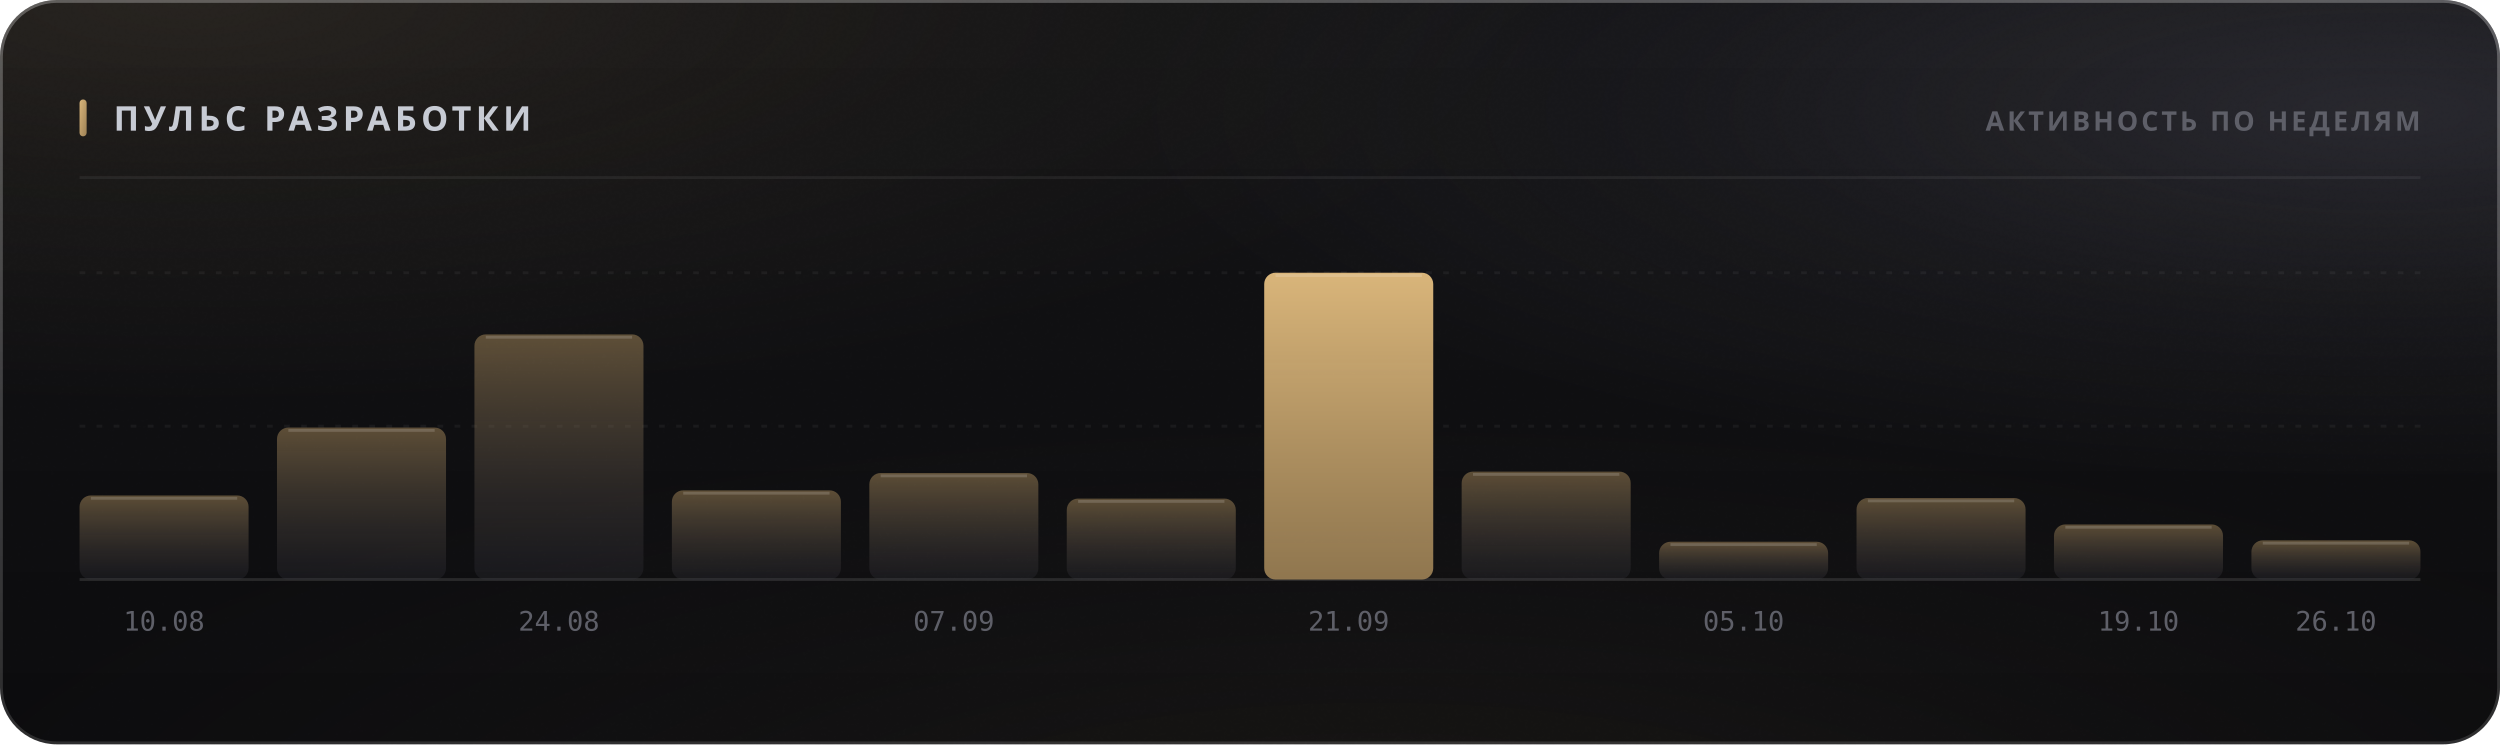
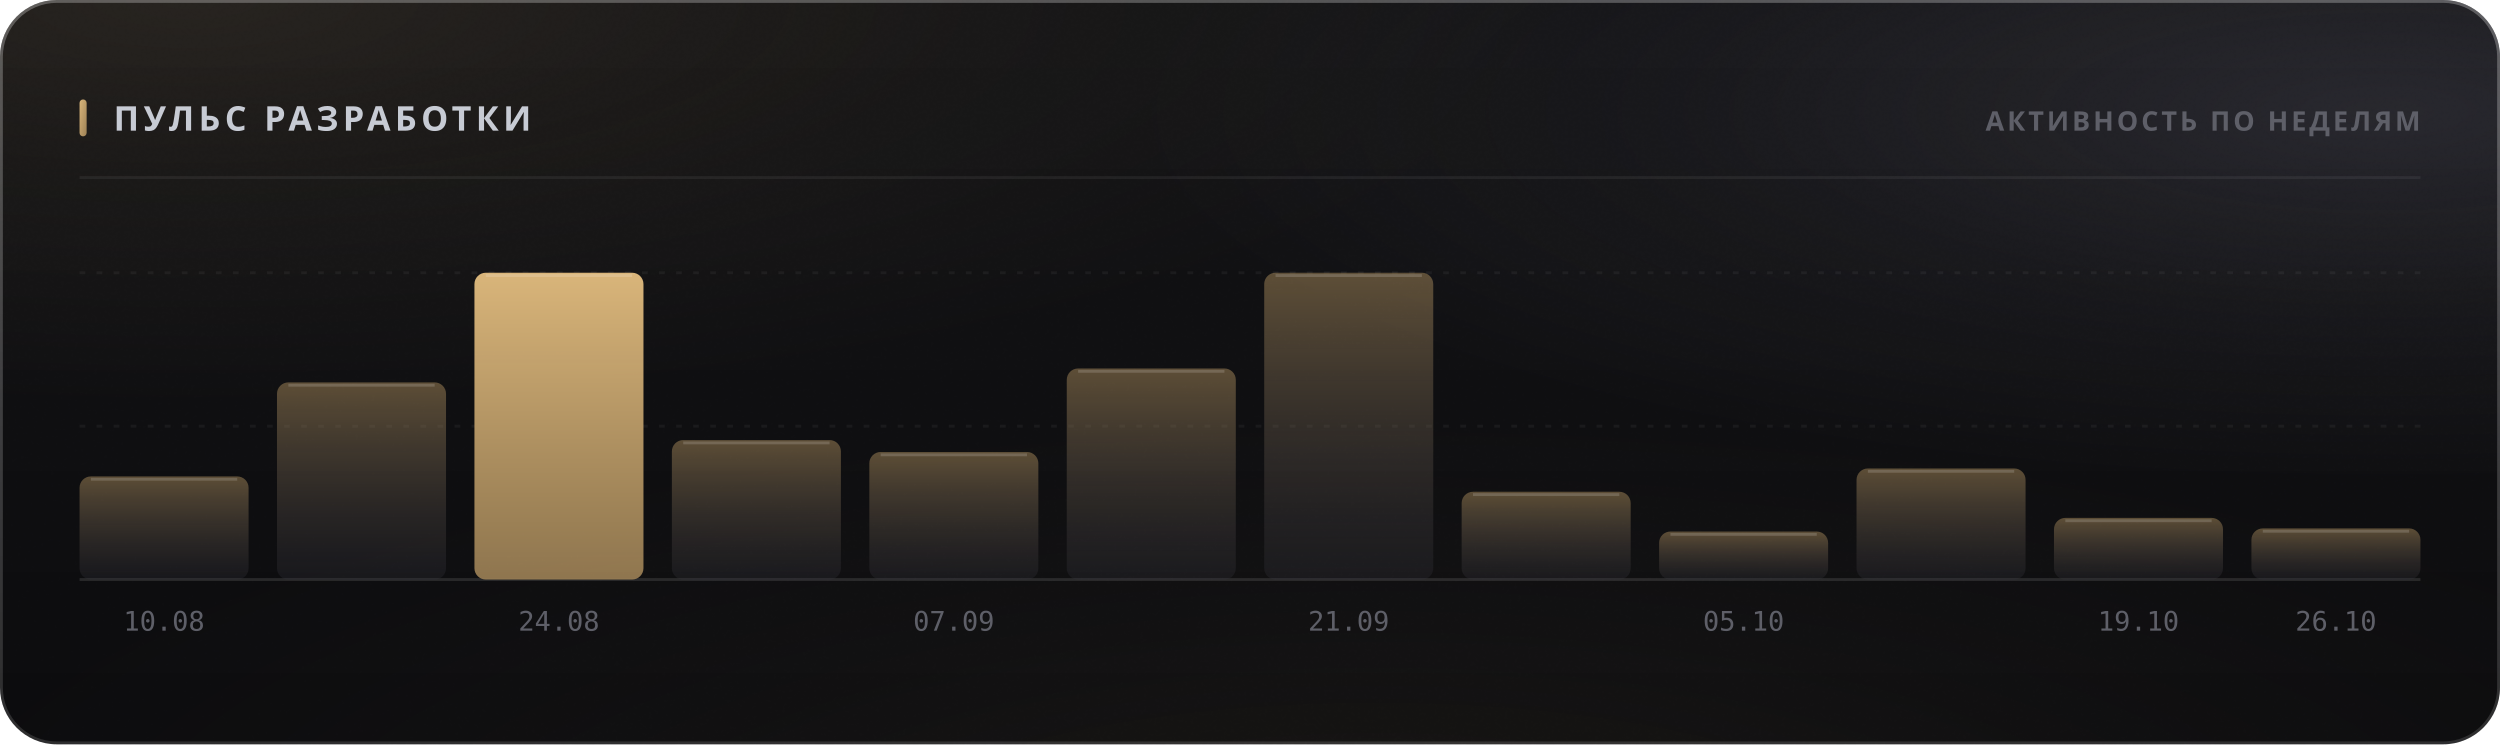
<svg xmlns="http://www.w3.org/2000/svg" width="880" height="262" viewBox="0 0 880 262" role="img">
  <style>
  text { font-family: -apple-system, BlinkMacSystemFont, 'Segoe UI', 'Noto Sans', Helvetica, Arial, sans-serif; }
  .mono { font-family: ui-monospace, 'SF Mono', 'Cascadia Mono', 'DejaVu Sans Mono', Menlo, Consolas, monospace; font-variant-numeric: tabular-nums; }
  .caps { letter-spacing: .1em; text-transform: uppercase; }

  @keyframes sheen  { from { transform: translateX(-120%); } to { transform: translateX(260%); } }
  @keyframes rise   { from { opacity: 0; transform: translateY(6px); } to { opacity: 1; transform: none; } }
  @keyframes slide  { from { opacity: 0; transform: translateX(-8px); } to { opacity: 1; transform: none; } }
  @keyframes grow   { from { transform: scaleY(0); } to { transform: scaleY(1); } }
  @keyframes widen  { from { transform: scaleX(0); } to { transform: scaleX(1); } }
  @keyframes draw   { from { stroke-dashoffset: 200; } to { stroke-dashoffset: 0; } }

  .sheen { animation: sheen 5.5s cubic-bezier(.45,0,.2,1) infinite; }
  .rise  { animation: rise .5s cubic-bezier(.16,1,.3,1) both; }
  .slide { animation: slide .42s cubic-bezier(.16,1,.3,1) both; }
  .bar   { transform-box: fill-box; transform-origin: 50% 100%;
           animation: grow .62s cubic-bezier(.16,1,.3,1) both; }
  .fill  { transform-box: fill-box; transform-origin: 0% 50%;
           animation: widen .8s cubic-bezier(.16,1,.3,1) both; }
  /* The hidden start state lives in the keyframes, never in the static rule.
     A renderer that ignores CSS animations then falls back to the FINISHED
     state — a drawn line, visible text — instead of an empty panel. */
  .spark { stroke-dasharray: 200;
           animation: draw 1.1s cubic-bezier(.16,1,.3,1) both; }

  @media (prefers-reduced-motion: reduce) {
    .sheen { animation: none; opacity: 0; }
    .rise, .slide, .bar, .fill, .spark { animation: none; opacity: 1; transform: none;
                                         stroke-dashoffset: 0; }
  }</style>
  <defs>
    <filter id="grain5" x="0" y="0" width="100%" height="100%">
      <feTurbulence type="fractalNoise" baseFrequency="0.85" numOctaves="3" stitchTiles="stitch" />
      <feColorMatrix type="saturate" values="0" />
    </filter>
    <linearGradient id="accent1" x1="0" y1="0" x2="1" y2="1">
      <stop offset="0%" stop-color="#d9b57a" />
      <stop offset="100%" stop-color="#9d8155" />
    </linearGradient>
    <radialGradient id="aurora6" cx="0.08" cy="0" r="0.55">
      <stop offset="0%" stop-color="#d9b47a" stop-opacity="0.1" />
      <stop offset="55%" stop-color="#d9b47a" stop-opacity="0.035" />
      <stop offset="100%" stop-color="#d9b47a" stop-opacity="0" />
    </radialGradient>
    <radialGradient id="aurora7" cx="0.95" cy="0.15" r="0.5">
      <stop offset="0%" stop-color="#706f83" stop-opacity="0.22" />
      <stop offset="55%" stop-color="#706f83" stop-opacity="0.077" />
      <stop offset="100%" stop-color="#706f83" stop-opacity="0" />
    </radialGradient>
    <radialGradient id="aurora8" cx="0.55" cy="1.15" r="0.6">
      <stop offset="0%" stop-color="#b39b74" stop-opacity="0.07" />
      <stop offset="55%" stop-color="#b39b74" stop-opacity="0.025" />
      <stop offset="100%" stop-color="#b39b74" stop-opacity="0" />
    </radialGradient>
    <linearGradient id="glass2" x1="0" y1="0" x2="0" y2="1">
      <stop offset="0%" stop-color="#ffffff" stop-opacity="0.036" />
      <stop offset="100%" stop-color="#ffffff" stop-opacity="0.007" />
    </linearGradient>
    <linearGradient id="rim3" x1="0" y1="0" x2="0" y2="1">
      <stop offset="0%" stop-color="#ffffff" stop-opacity="0.182" />
      <stop offset="100%" stop-color="#ffffff" stop-opacity="0.025" />
    </linearGradient>
    <linearGradient id="spec4" x1="0" y1="0" x2="1" y2="0">
      <stop offset="0%" stop-color="#ffffff" stop-opacity="0" />
      <stop offset="35%" stop-color="#ffffff" stop-opacity="0.336" />
      <stop offset="70%" stop-color="#ffffff" stop-opacity="0.118" />
      <stop offset="100%" stop-color="#ffffff" stop-opacity="0" />
    </linearGradient>
    <linearGradient id="barfill9" x1="0" y1="0" x2="0" y2="1">
      <stop offset="0%" stop-color="#9d8155" stop-opacity="0.55" />
      <stop offset="100%" stop-color="#3c3c47" stop-opacity="0.22" />
    </linearGradient>
    <linearGradient id="barfill10" x1="0" y1="0" x2="0" y2="1">
      <stop offset="0%" stop-color="#9d8155" stop-opacity="0.55" />
      <stop offset="100%" stop-color="#3c3c47" stop-opacity="0.22" />
    </linearGradient>
    <linearGradient id="barfill11" x1="0" y1="0" x2="0" y2="1">
-       <stop offset="0%" stop-color="#9d8155" stop-opacity="0.55" />
-       <stop offset="100%" stop-color="#3c3c47" stop-opacity="0.22" />
+       <stop offset="0%" stop-color="#d9b57a" stop-opacity="1" />
+       <stop offset="100%" stop-color="#9d8155" stop-opacity="0.9" />
    </linearGradient>
    <linearGradient id="barfill12" x1="0" y1="0" x2="0" y2="1">
      <stop offset="0%" stop-color="#9d8155" stop-opacity="0.55" />
      <stop offset="100%" stop-color="#3c3c47" stop-opacity="0.22" />
    </linearGradient>
    <linearGradient id="barfill13" x1="0" y1="0" x2="0" y2="1">
      <stop offset="0%" stop-color="#9d8155" stop-opacity="0.55" />
      <stop offset="100%" stop-color="#3c3c47" stop-opacity="0.22" />
    </linearGradient>
    <linearGradient id="barfill14" x1="0" y1="0" x2="0" y2="1">
      <stop offset="0%" stop-color="#9d8155" stop-opacity="0.55" />
      <stop offset="100%" stop-color="#3c3c47" stop-opacity="0.22" />
    </linearGradient>
    <linearGradient id="barfill15" x1="0" y1="0" x2="0" y2="1">
-       <stop offset="0%" stop-color="#d9b57a" stop-opacity="1" />
-       <stop offset="100%" stop-color="#9d8155" stop-opacity="0.9" />
+       <stop offset="0%" stop-color="#9d8155" stop-opacity="0.55" />
+       <stop offset="100%" stop-color="#3c3c47" stop-opacity="0.22" />
    </linearGradient>
    <linearGradient id="barfill16" x1="0" y1="0" x2="0" y2="1">
      <stop offset="0%" stop-color="#9d8155" stop-opacity="0.55" />
      <stop offset="100%" stop-color="#3c3c47" stop-opacity="0.22" />
    </linearGradient>
    <linearGradient id="barfill17" x1="0" y1="0" x2="0" y2="1">
      <stop offset="0%" stop-color="#9d8155" stop-opacity="0.55" />
      <stop offset="100%" stop-color="#3c3c47" stop-opacity="0.22" />
    </linearGradient>
    <linearGradient id="barfill18" x1="0" y1="0" x2="0" y2="1">
      <stop offset="0%" stop-color="#9d8155" stop-opacity="0.55" />
      <stop offset="100%" stop-color="#3c3c47" stop-opacity="0.22" />
    </linearGradient>
    <linearGradient id="barfill19" x1="0" y1="0" x2="0" y2="1">
      <stop offset="0%" stop-color="#9d8155" stop-opacity="0.55" />
      <stop offset="100%" stop-color="#3c3c47" stop-opacity="0.22" />
    </linearGradient>
    <linearGradient id="barfill20" x1="0" y1="0" x2="0" y2="1">
      <stop offset="0%" stop-color="#9d8155" stop-opacity="0.55" />
      <stop offset="100%" stop-color="#3c3c47" stop-opacity="0.22" />
    </linearGradient>
  </defs>
  <rect width="880" height="262" rx="20" fill="#0a0a0c" />
  <rect width="880" height="262" rx="20" fill="url(#aurora6)" />
  <rect width="880" height="262" rx="20" fill="url(#aurora7)" />
  <rect width="880" height="262" rx="20" fill="url(#aurora8)" />
  <rect width="880" height="262" rx="20" fill="url(#glass2)" />
  <rect width="880" height="262" rx="20" filter="url(#grain5)" opacity="0.085" style="mix-blend-mode:overlay" />
  <rect x=".5" y=".5" width="879" height="261" rx="19.5" fill="none" stroke="rgba(255,255,255,0.11)" />
  <rect x=".5" y=".5" width="879" height="261" rx="19.5" fill="none" stroke="url(#rim3)" />
  <path d="M20 1 H860" stroke="url(#spec4)" stroke-width="1.2" fill="none" />
  <rect x="28" y="35" width="2.5" height="13" rx="1.25" fill="url(#accent1)" />
  <text x="40" y="46" font-size="12" font-weight="700" fill="#c7cbd4" letter-spacing="0.13em">ПУЛЬС РАЗРАБОТКИ</text>
  <text x="852" y="46" font-size="9.5" font-weight="600" fill="#5e5f68" text-anchor="end" letter-spacing="0.11em">АКТИВНОСТЬ ПО НЕДЕЛЯМ</text>
  <path d="M28 62.5 H852" stroke="rgba(255,255,255,0.06)" stroke-width="1" />
  <path d="M28 150.0 H852" stroke="rgba(255,255,255,0.05)" stroke-width="1" stroke-dasharray="2 4" />
  <path d="M28 96.0 H852" stroke="rgba(255,255,255,0.05)" stroke-width="1" stroke-dasharray="2 4" />
  <path d="M28 204 H852" stroke="rgba(255,255,255,0.11)" stroke-width="1" />
-   <rect class="bar" x="28.0" y="174.4" width="59.5" height="29.6" rx="4" fill="url(#barfill9)" opacity="1" style="animation-delay:0s" />
-   <path d="M32.0 175.4 H83.5" stroke="rgba(255,255,255,0.154)" stroke-width="1" />
+   <rect class="bar" x="28.0" y="167.7" width="59.5" height="36.3" rx="4" fill="url(#barfill9)" opacity="1" style="animation-delay:0s" />
+   <path d="M32.0 168.7 H83.5" stroke="rgba(255,255,255,0.154)" stroke-width="1" />
  <text x="57.75" y="222" font-size="9.5" font-weight="400" fill="#5e5f68" text-anchor="middle" class="mono">10.08</text>
-   <rect class="bar" x="97.5" y="150.5" width="59.5" height="53.5" rx="4" fill="url(#barfill10)" opacity="1" style="animation-delay:0.038s" />
-   <path d="M101.5 151.5 H153.0" stroke="rgba(255,255,255,0.154)" stroke-width="1" />
-   <rect class="bar" x="167.0" y="117.7" width="59.5" height="86.3" rx="4" fill="url(#barfill11)" opacity="1" style="animation-delay:0.076s" />
-   <path d="M171.0 118.7 H222.5" stroke="rgba(255,255,255,0.154)" stroke-width="1" />
+   <rect class="bar" x="97.5" y="134.6" width="59.5" height="69.4" rx="4" fill="url(#barfill10)" opacity="1" style="animation-delay:0.038s" />
+   <path d="M101.5 135.6 H153.0" stroke="rgba(255,255,255,0.154)" stroke-width="1" />
+   <rect class="bar" x="167.0" y="96.0" width="59.5" height="108.0" rx="4" fill="url(#barfill11)" opacity="1" style="animation-delay:0.076s" />
+   <path d="M171.0 97.0 H222.5" stroke="rgba(255,255,255,0.154)" stroke-width="1" />
  <text x="196.75" y="222" font-size="9.5" font-weight="400" fill="#5e5f68" text-anchor="middle" class="mono">24.08</text>
-   <rect class="bar" x="236.5" y="172.6" width="59.5" height="31.4" rx="4" fill="url(#barfill12)" opacity="1" style="animation-delay:0.114s" />
-   <path d="M240.5 173.6 H292.0" stroke="rgba(255,255,255,0.154)" stroke-width="1" />
-   <rect class="bar" x="306.0" y="166.5" width="59.5" height="37.5" rx="4" fill="url(#barfill13)" opacity="1" style="animation-delay:0.152s" />
-   <path d="M310.0 167.5 H361.5" stroke="rgba(255,255,255,0.154)" stroke-width="1" />
+   <rect class="bar" x="236.5" y="154.9" width="59.5" height="49.1" rx="4" fill="url(#barfill12)" opacity="1" style="animation-delay:0.114s" />
+   <path d="M240.5 155.9 H292.0" stroke="rgba(255,255,255,0.154)" stroke-width="1" />
+   <rect class="bar" x="306.0" y="159.1" width="59.5" height="44.9" rx="4" fill="url(#barfill13)" opacity="1" style="animation-delay:0.152s" />
+   <path d="M310.0 160.1 H361.5" stroke="rgba(255,255,255,0.154)" stroke-width="1" />
  <text x="335.75" y="222" font-size="9.5" font-weight="400" fill="#5e5f68" text-anchor="middle" class="mono">07.09</text>
-   <rect class="bar" x="375.5" y="175.5" width="59.5" height="28.5" rx="4" fill="url(#barfill14)" opacity="1" style="animation-delay:0.19s" />
-   <path d="M379.5 176.5 H431.0" stroke="rgba(255,255,255,0.154)" stroke-width="1" />
+   <rect class="bar" x="375.5" y="129.7" width="59.5" height="74.3" rx="4" fill="url(#barfill14)" opacity="1" style="animation-delay:0.19s" />
+   <path d="M379.5 130.7 H431.0" stroke="rgba(255,255,255,0.154)" stroke-width="1" />
  <rect class="bar" x="445.0" y="96.0" width="59.5" height="108.0" rx="4" fill="url(#barfill15)" opacity="1" style="animation-delay:0.228s" />
  <path d="M449.0 97.0 H500.5" stroke="rgba(255,255,255,0.154)" stroke-width="1" />
  <text x="474.75" y="222" font-size="9.5" font-weight="400" fill="#5e5f68" text-anchor="middle" class="mono">21.09</text>
-   <rect class="bar" x="514.5" y="166.0" width="59.5" height="38.0" rx="4" fill="url(#barfill16)" opacity="1" style="animation-delay:0.266s" />
-   <path d="M518.5 167.0 H570.0" stroke="rgba(255,255,255,0.154)" stroke-width="1" />
-   <rect class="bar" x="584.0" y="190.7" width="59.5" height="13.3" rx="4" fill="url(#barfill17)" opacity="1" style="animation-delay:0.304s" />
-   <path d="M588.0 191.7 H639.5" stroke="rgba(255,255,255,0.154)" stroke-width="1" />
+   <rect class="bar" x="514.5" y="173.1" width="59.5" height="30.9" rx="4" fill="url(#barfill16)" opacity="1" style="animation-delay:0.266s" />
+   <path d="M518.5 174.1 H570.0" stroke="rgba(255,255,255,0.154)" stroke-width="1" />
+   <rect class="bar" x="584.0" y="187.1" width="59.5" height="16.9" rx="4" fill="url(#barfill17)" opacity="1" style="animation-delay:0.304s" />
+   <path d="M588.0 188.1 H639.5" stroke="rgba(255,255,255,0.154)" stroke-width="1" />
  <text x="613.75" y="222" font-size="9.5" font-weight="400" fill="#5e5f68" text-anchor="middle" class="mono">05.10</text>
-   <rect class="bar" x="653.5" y="175.3" width="59.5" height="28.7" rx="4" fill="url(#barfill18)" opacity="1" style="animation-delay:0.342s" />
-   <path d="M657.5 176.3 H709.0" stroke="rgba(255,255,255,0.154)" stroke-width="1" />
-   <rect class="bar" x="723.0" y="184.6" width="59.5" height="19.4" rx="4" fill="url(#barfill19)" opacity="1" style="animation-delay:0.38s" />
-   <path d="M727.0 185.6 H778.5" stroke="rgba(255,255,255,0.154)" stroke-width="1" />
+   <rect class="bar" x="653.5" y="164.9" width="59.5" height="39.1" rx="4" fill="url(#barfill18)" opacity="1" style="animation-delay:0.342s" />
+   <path d="M657.5 165.9 H709.0" stroke="rgba(255,255,255,0.154)" stroke-width="1" />
+   <rect class="bar" x="723.0" y="182.3" width="59.5" height="21.7" rx="4" fill="url(#barfill19)" opacity="1" style="animation-delay:0.38s" />
+   <path d="M727.0 183.3 H778.5" stroke="rgba(255,255,255,0.154)" stroke-width="1" />
  <text x="752.75" y="222" font-size="9.5" font-weight="400" fill="#5e5f68" text-anchor="middle" class="mono">19.10</text>
-   <rect class="bar" x="792.5" y="190.2" width="59.5" height="13.8" rx="4" fill="url(#barfill20)" opacity="1" style="animation-delay:0.418s" />
-   <path d="M796.5 191.2 H848.0" stroke="rgba(255,255,255,0.154)" stroke-width="1" />
+   <rect class="bar" x="792.5" y="186.0" width="59.5" height="18.0" rx="4" fill="url(#barfill20)" opacity="1" style="animation-delay:0.418s" />
+   <path d="M796.5 187.0 H848.0" stroke="rgba(255,255,255,0.154)" stroke-width="1" />
  <text x="822.25" y="222" font-size="9.5" font-weight="400" fill="#5e5f68" text-anchor="middle" class="mono">26.10</text>
</svg>
